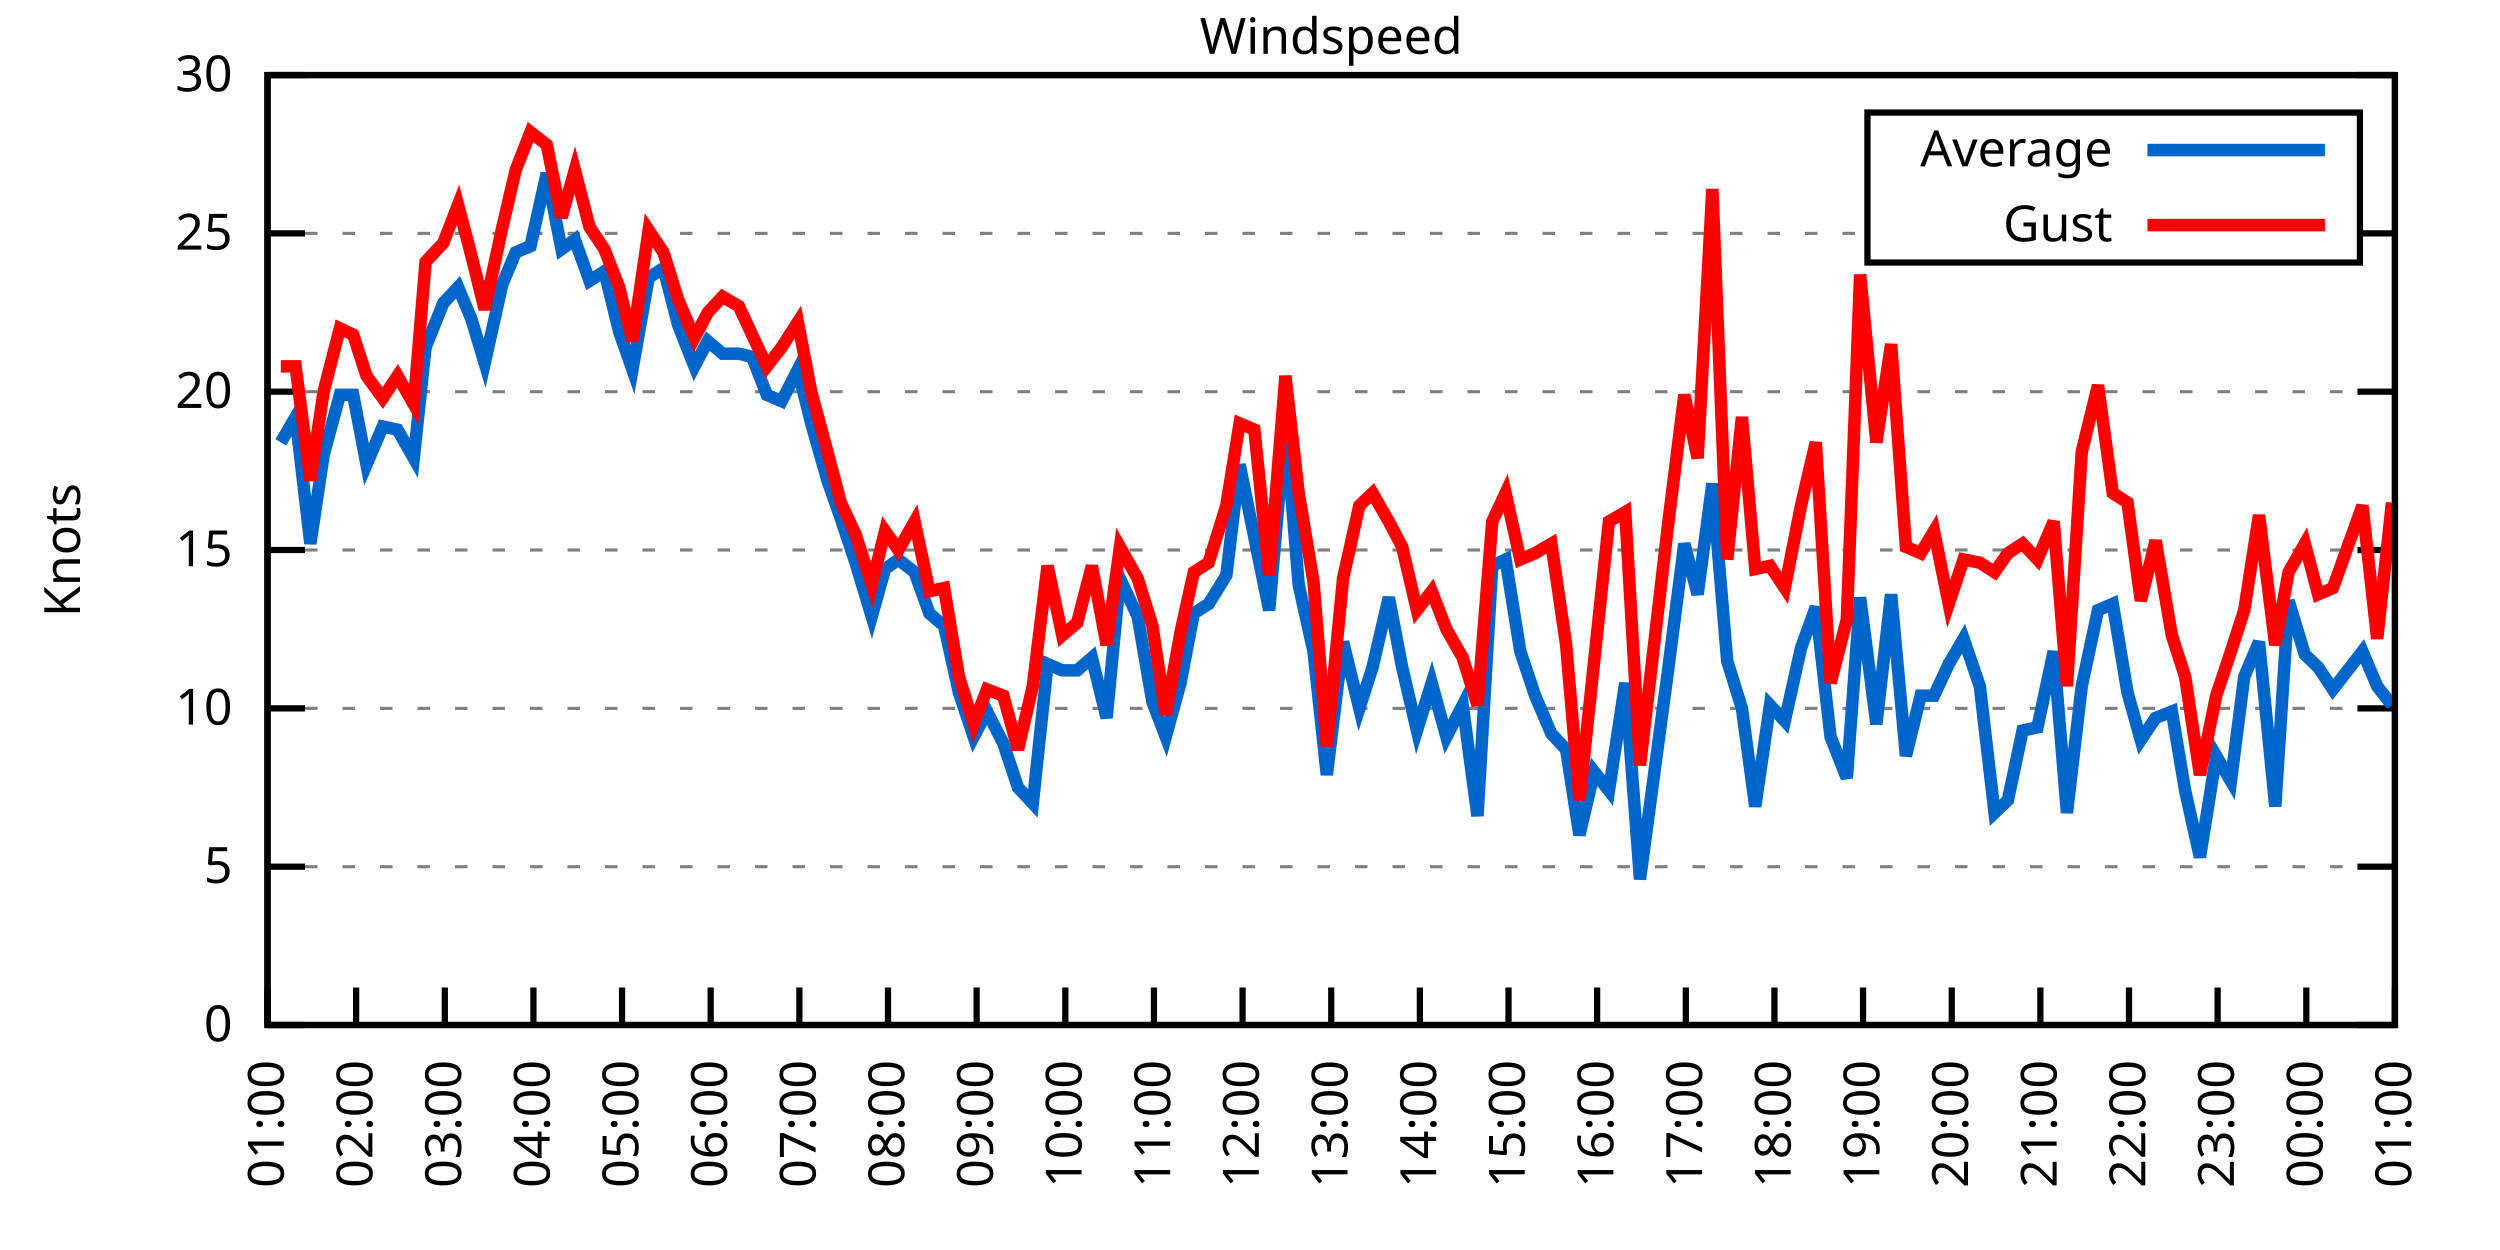
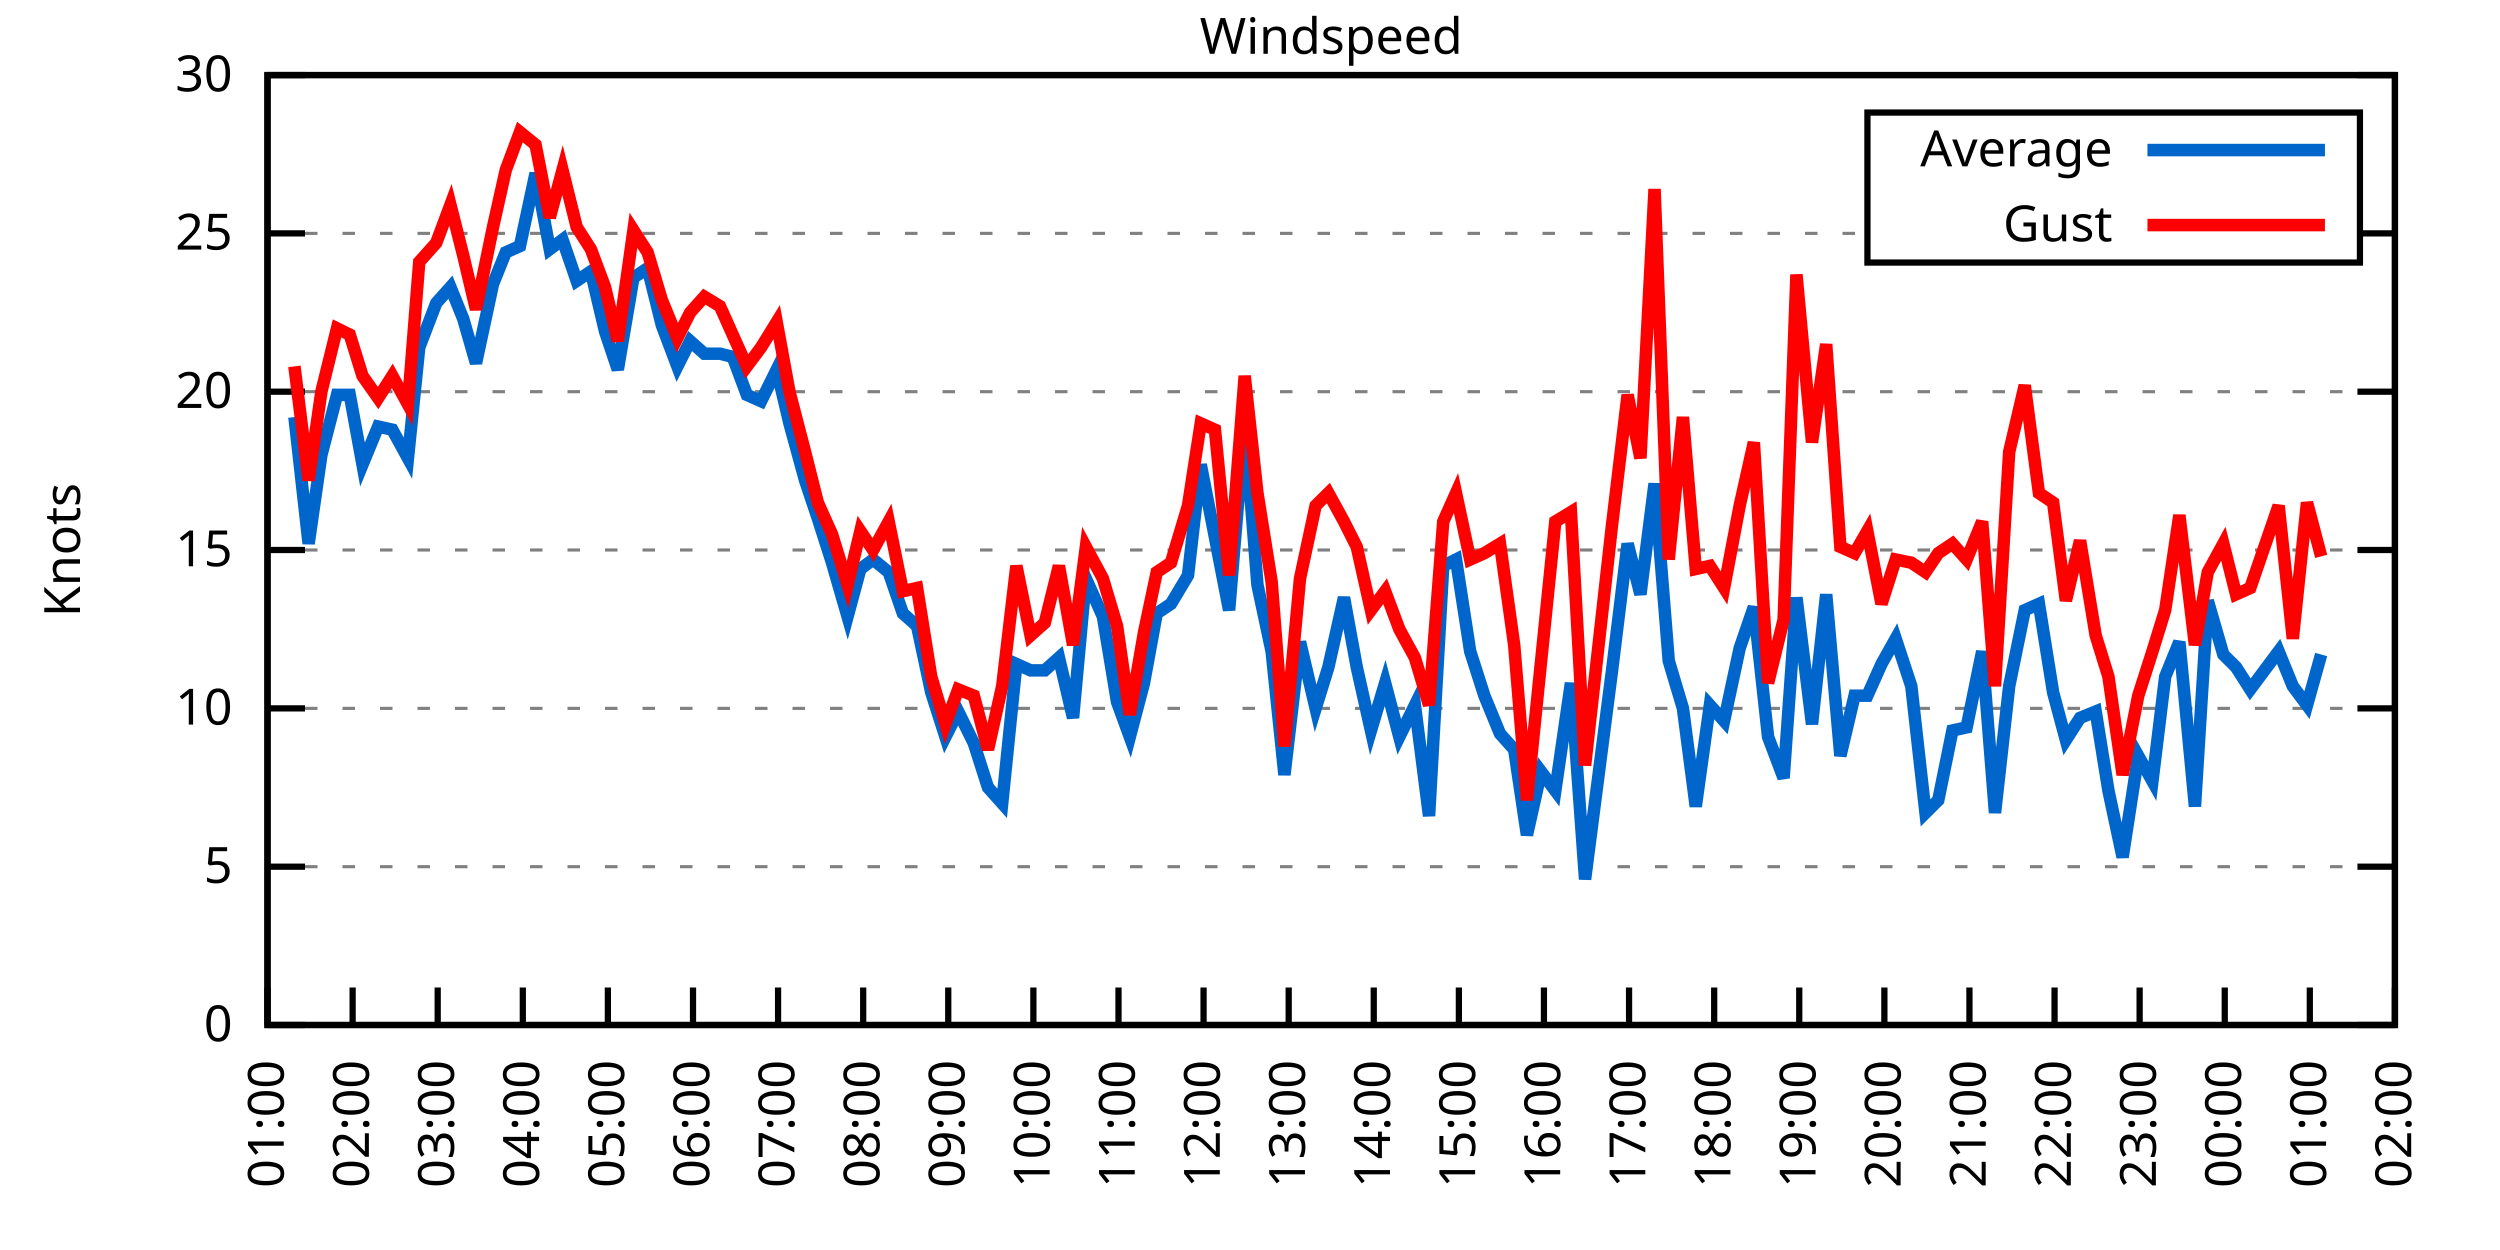
<svg xmlns="http://www.w3.org/2000/svg" xmlns:xlink="http://www.w3.org/1999/xlink" width="400" height="200" viewBox="0 0 400 200">
  <g id="gnuplot_canvas">
    <rect x="0" y="0" width="400" height="200" fill="none" />
    <defs>
      <circle id="gpDot" r="0.5" stroke-width="0.5" stroke="currentColor" />
      <path id="gpPt0" stroke-width="0.333" stroke="currentColor" d="M-1,0 h2 M0,-1 v2" />
      <path id="gpPt1" stroke-width="0.333" stroke="currentColor" d="M-1,-1 L1,1 M1,-1 L-1,1" />
      <path id="gpPt2" stroke-width="0.333" stroke="currentColor" d="M-1,0 L1,0 M0,-1 L0,1 M-1,-1 L1,1 M-1,1 L1,-1" />
      <rect id="gpPt3" stroke-width="0.333" stroke="currentColor" x="-1" y="-1" width="2" height="2" />
      <rect id="gpPt4" stroke-width="0.333" stroke="currentColor" fill="currentColor" x="-1" y="-1" width="2" height="2" />
      <circle id="gpPt5" stroke-width="0.333" stroke="currentColor" cx="0" cy="0" r="1" />
      <use xlink:href="#gpPt5" id="gpPt6" fill="currentColor" stroke="none" />
      <path id="gpPt7" stroke-width="0.333" stroke="currentColor" d="M0,-1.33 L-1.33,0.67 L1.33,0.67 z" />
      <use xlink:href="#gpPt7" id="gpPt8" fill="currentColor" stroke="none" />
      <use xlink:href="#gpPt7" id="gpPt9" stroke="currentColor" transform="rotate(180)" />
      <use xlink:href="#gpPt9" id="gpPt10" fill="currentColor" stroke="none" />
      <use xlink:href="#gpPt3" id="gpPt11" stroke="currentColor" transform="rotate(45)" />
      <use xlink:href="#gpPt11" id="gpPt12" fill="currentColor" stroke="none" />
      <path id="gpPt13" stroke-width="0.333" stroke="currentColor" d="M0,1.330 L1.265,0.411 L0.782,-1.067 L-0.782,-1.076 L-1.265,0.411 z" />
      <use xlink:href="#gpPt13" id="gpPt14" fill="currentColor" stroke="none" />
      <filter id="textbox" filterUnits="objectBoundingBox" x="0" y="0" height="1" width="1">
        <feFlood flood-color="white" flood-opacity="1" result="bgnd" />
        <feComposite in="SourceGraphic" in2="bgnd" operator="atop" />
      </filter>
      <filter id="greybox" filterUnits="objectBoundingBox" x="0" y="0" height="1" width="1">
        <feFlood flood-color="lightgrey" flood-opacity="1" result="grey" />
        <feComposite in="SourceGraphic" in2="grey" operator="atop" />
      </filter>
    </defs>
    <g fill="none" color="white" stroke="currentColor" stroke-width="1.00" stroke-linecap="butt" stroke-linejoin="miter">
</g>
    <g fill="none" color="black" stroke="currentColor" stroke-width="1.00" stroke-linecap="butt" stroke-linejoin="miter">
      <g stroke="none" shape-rendering="crispEdges">
        <polygon fill="rgb(255, 255, 255)" points="42.80,164.00 383.18,164.00 383.18,12.02 42.80,12.02 " />
      </g>
    </g>
    <g fill="none" color="black" stroke="currentColor" stroke-width="1.00" stroke-linecap="butt" stroke-linejoin="miter">
</g>
    <g fill="none" color="black" stroke="black" stroke-width="0.50" stroke-linecap="butt" stroke-linejoin="miter">
</g>
    <g fill="none" color="gray" stroke="currentColor" stroke-width="0.50" stroke-linecap="butt" stroke-linejoin="miter">
      <path stroke="gray" stroke-dasharray="2,4" class="gridline" d="M42.80,164.00 L383.19,164.00  " />
    </g>
    <g fill="none" color="gray" stroke="gray" stroke-width="1.00" stroke-linecap="butt" stroke-linejoin="miter">
</g>
    <g fill="none" color="black" stroke="currentColor" stroke-width="1.00" stroke-linecap="butt" stroke-linejoin="miter">
      <path stroke="black" d="M42.80,164.00 L48.80,164.00 M383.19,164.00 L377.19,164.00  " />
      <g transform="translate(37.20,166.60)" stroke="none" fill="black" font-family="Sans" font-size="8.00" text-anchor="end">
        <text>
          <tspan font-family="Sans"> 0</tspan>
        </text>
      </g>
    </g>
    <g fill="none" color="black" stroke="currentColor" stroke-width="1.00" stroke-linecap="butt" stroke-linejoin="miter">
</g>
    <g fill="none" color="black" stroke="black" stroke-width="0.50" stroke-linecap="butt" stroke-linejoin="miter">
</g>
    <g fill="none" color="gray" stroke="currentColor" stroke-width="0.50" stroke-linecap="butt" stroke-linejoin="miter">
      <path stroke="gray" stroke-dasharray="2,4" class="gridline" d="M42.80,138.67 L383.19,138.67  " />
    </g>
    <g fill="none" color="gray" stroke="gray" stroke-width="1.00" stroke-linecap="butt" stroke-linejoin="miter">
</g>
    <g fill="none" color="black" stroke="currentColor" stroke-width="1.00" stroke-linecap="butt" stroke-linejoin="miter">
      <path stroke="black" d="M42.80,138.67 L48.80,138.67 M383.19,138.67 L377.19,138.67  " />
      <g transform="translate(37.20,141.27)" stroke="none" fill="black" font-family="Sans" font-size="8.00" text-anchor="end">
        <text>
          <tspan font-family="Sans"> 5</tspan>
        </text>
      </g>
    </g>
    <g fill="none" color="black" stroke="currentColor" stroke-width="1.00" stroke-linecap="butt" stroke-linejoin="miter">
</g>
    <g fill="none" color="black" stroke="black" stroke-width="0.50" stroke-linecap="butt" stroke-linejoin="miter">
</g>
    <g fill="none" color="gray" stroke="currentColor" stroke-width="0.50" stroke-linecap="butt" stroke-linejoin="miter">
      <path stroke="gray" stroke-dasharray="2,4" class="gridline" d="M42.80,113.34 L383.19,113.34  " />
    </g>
    <g fill="none" color="gray" stroke="gray" stroke-width="1.00" stroke-linecap="butt" stroke-linejoin="miter">
</g>
    <g fill="none" color="black" stroke="currentColor" stroke-width="1.00" stroke-linecap="butt" stroke-linejoin="miter">
      <path stroke="black" d="M42.80,113.34 L48.80,113.34 M383.19,113.34 L377.19,113.34  " />
      <g transform="translate(37.20,115.94)" stroke="none" fill="black" font-family="Sans" font-size="8.00" text-anchor="end">
        <text>
          <tspan font-family="Sans"> 10</tspan>
        </text>
      </g>
    </g>
    <g fill="none" color="black" stroke="currentColor" stroke-width="1.00" stroke-linecap="butt" stroke-linejoin="miter">
</g>
    <g fill="none" color="black" stroke="black" stroke-width="0.50" stroke-linecap="butt" stroke-linejoin="miter">
</g>
    <g fill="none" color="gray" stroke="currentColor" stroke-width="0.50" stroke-linecap="butt" stroke-linejoin="miter">
      <path stroke="gray" stroke-dasharray="2,4" class="gridline" d="M42.80,88.00 L383.19,88.00  " />
    </g>
    <g fill="none" color="gray" stroke="gray" stroke-width="1.00" stroke-linecap="butt" stroke-linejoin="miter">
</g>
    <g fill="none" color="black" stroke="currentColor" stroke-width="1.00" stroke-linecap="butt" stroke-linejoin="miter">
      <path stroke="black" d="M42.80,88.00 L48.80,88.00 M383.19,88.00 L377.19,88.00  " />
      <g transform="translate(37.20,90.60)" stroke="none" fill="black" font-family="Sans" font-size="8.00" text-anchor="end">
        <text>
          <tspan font-family="Sans"> 15</tspan>
        </text>
      </g>
    </g>
    <g fill="none" color="black" stroke="currentColor" stroke-width="1.00" stroke-linecap="butt" stroke-linejoin="miter">
</g>
    <g fill="none" color="black" stroke="black" stroke-width="0.50" stroke-linecap="butt" stroke-linejoin="miter">
</g>
    <g fill="none" color="gray" stroke="currentColor" stroke-width="0.50" stroke-linecap="butt" stroke-linejoin="miter">
      <path stroke="gray" stroke-dasharray="2,4" class="gridline" d="M42.80,62.67 L383.19,62.67  " />
    </g>
    <g fill="none" color="gray" stroke="gray" stroke-width="1.00" stroke-linecap="butt" stroke-linejoin="miter">
</g>
    <g fill="none" color="black" stroke="currentColor" stroke-width="1.00" stroke-linecap="butt" stroke-linejoin="miter">
      <path stroke="black" d="M42.80,62.67 L48.80,62.67 M383.19,62.67 L377.19,62.67  " />
      <g transform="translate(37.20,65.27)" stroke="none" fill="black" font-family="Sans" font-size="8.00" text-anchor="end">
        <text>
          <tspan font-family="Sans"> 20</tspan>
        </text>
      </g>
    </g>
    <g fill="none" color="black" stroke="currentColor" stroke-width="1.00" stroke-linecap="butt" stroke-linejoin="miter">
</g>
    <g fill="none" color="black" stroke="black" stroke-width="0.50" stroke-linecap="butt" stroke-linejoin="miter">
</g>
    <g fill="none" color="gray" stroke="currentColor" stroke-width="0.50" stroke-linecap="butt" stroke-linejoin="miter">
      <path stroke="gray" stroke-dasharray="2,4" class="gridline" d="M42.80,37.34 L298.79,37.34 M377.59,37.34 L383.19,37.34  " />
    </g>
    <g fill="none" color="gray" stroke="gray" stroke-width="1.00" stroke-linecap="butt" stroke-linejoin="miter">
</g>
    <g fill="none" color="black" stroke="currentColor" stroke-width="1.00" stroke-linecap="butt" stroke-linejoin="miter">
      <path stroke="black" d="M42.80,37.34 L48.80,37.34 M383.19,37.34 L377.19,37.34  " />
      <g transform="translate(37.20,39.94)" stroke="none" fill="black" font-family="Sans" font-size="8.00" text-anchor="end">
        <text>
          <tspan font-family="Sans"> 25</tspan>
        </text>
      </g>
    </g>
    <g fill="none" color="black" stroke="currentColor" stroke-width="1.00" stroke-linecap="butt" stroke-linejoin="miter">
</g>
    <g fill="none" color="black" stroke="black" stroke-width="0.50" stroke-linecap="butt" stroke-linejoin="miter">
</g>
    <g fill="none" color="gray" stroke="currentColor" stroke-width="0.50" stroke-linecap="butt" stroke-linejoin="miter">
      <path stroke="gray" stroke-dasharray="2,4" class="gridline" d="M42.80,12.01 L383.19,12.01  " />
    </g>
    <g fill="none" color="gray" stroke="gray" stroke-width="1.00" stroke-linecap="butt" stroke-linejoin="miter">
</g>
    <g fill="none" color="black" stroke="currentColor" stroke-width="1.00" stroke-linecap="butt" stroke-linejoin="miter">
      <path stroke="black" d="M42.80,12.01 L48.80,12.01 M383.19,12.01 L377.19,12.01  " />
      <g transform="translate(37.20,14.61)" stroke="none" fill="black" font-family="Sans" font-size="8.00" text-anchor="end">
        <text>
          <tspan font-family="Sans"> 30</tspan>
        </text>
      </g>
    </g>
    <g fill="none" color="black" stroke="currentColor" stroke-width="1.00" stroke-linecap="butt" stroke-linejoin="miter">
      <path stroke="black" d="M42.80,164.00 L42.80,158.00  " />
      <g transform="translate(45.40,169.60) rotate(270.00)" stroke="none" fill="black" font-family="Sans" font-size="8.00" text-anchor="end">
        <text>
          <tspan font-family="Sans">01:00</tspan>
        </text>
      </g>
    </g>
    <g fill="none" color="black" stroke="currentColor" stroke-width="1.00" stroke-linecap="butt" stroke-linejoin="miter">
-       <path stroke="black" d="M56.98,164.00 L56.98,158.00  " />
-       <g transform="translate(59.58,169.60) rotate(270.00)" stroke="none" fill="black" font-family="Sans" font-size="8.00" text-anchor="end">
+       <path stroke="black" d="M56.42,164.00 L56.42,158.00  " />
+       <g transform="translate(59.02,169.60) rotate(270.00)" stroke="none" fill="black" font-family="Sans" font-size="8.00" text-anchor="end">
        <text>
          <tspan font-family="Sans">02:00</tspan>
        </text>
      </g>
    </g>
    <g fill="none" color="black" stroke="currentColor" stroke-width="1.00" stroke-linecap="butt" stroke-linejoin="miter">
-       <path stroke="black" d="M71.17,164.00 L71.17,158.00  " />
-       <g transform="translate(73.77,169.60) rotate(270.00)" stroke="none" fill="black" font-family="Sans" font-size="8.00" text-anchor="end">
+       <path stroke="black" d="M70.03,164.00 L70.03,158.00  " />
+       <g transform="translate(72.63,169.60) rotate(270.00)" stroke="none" fill="black" font-family="Sans" font-size="8.00" text-anchor="end">
        <text>
          <tspan font-family="Sans">03:00</tspan>
        </text>
      </g>
    </g>
    <g fill="none" color="black" stroke="currentColor" stroke-width="1.00" stroke-linecap="butt" stroke-linejoin="miter">
-       <path stroke="black" d="M85.35,164.00 L85.35,158.00  " />
-       <g transform="translate(87.95,169.60) rotate(270.00)" stroke="none" fill="black" font-family="Sans" font-size="8.00" text-anchor="end">
+       <path stroke="black" d="M83.65,164.00 L83.65,158.00  " />
+       <g transform="translate(86.25,169.60) rotate(270.00)" stroke="none" fill="black" font-family="Sans" font-size="8.00" text-anchor="end">
        <text>
          <tspan font-family="Sans">04:00</tspan>
        </text>
      </g>
    </g>
    <g fill="none" color="black" stroke="currentColor" stroke-width="1.00" stroke-linecap="butt" stroke-linejoin="miter">
-       <path stroke="black" d="M99.53,164.00 L99.53,158.00  " />
-       <g transform="translate(102.13,169.60) rotate(270.00)" stroke="none" fill="black" font-family="Sans" font-size="8.00" text-anchor="end">
+       <path stroke="black" d="M97.26,164.00 L97.26,158.00  " />
+       <g transform="translate(99.86,169.60) rotate(270.00)" stroke="none" fill="black" font-family="Sans" font-size="8.00" text-anchor="end">
        <text>
          <tspan font-family="Sans">05:00</tspan>
        </text>
      </g>
    </g>
    <g fill="none" color="black" stroke="currentColor" stroke-width="1.00" stroke-linecap="butt" stroke-linejoin="miter">
-       <path stroke="black" d="M113.71,164.00 L113.71,158.00  " />
-       <g transform="translate(116.31,169.60) rotate(270.00)" stroke="none" fill="black" font-family="Sans" font-size="8.00" text-anchor="end">
+       <path stroke="black" d="M110.88,164.00 L110.88,158.00  " />
+       <g transform="translate(113.48,169.60) rotate(270.00)" stroke="none" fill="black" font-family="Sans" font-size="8.00" text-anchor="end">
        <text>
          <tspan font-family="Sans">06:00</tspan>
        </text>
      </g>
    </g>
    <g fill="none" color="black" stroke="currentColor" stroke-width="1.00" stroke-linecap="butt" stroke-linejoin="miter">
-       <path stroke="black" d="M127.90,164.00 L127.90,158.00  " />
-       <g transform="translate(130.50,169.60) rotate(270.00)" stroke="none" fill="black" font-family="Sans" font-size="8.00" text-anchor="end">
+       <path stroke="black" d="M124.49,164.00 L124.49,158.00  " />
+       <g transform="translate(127.09,169.60) rotate(270.00)" stroke="none" fill="black" font-family="Sans" font-size="8.00" text-anchor="end">
        <text>
          <tspan font-family="Sans">07:00</tspan>
        </text>
      </g>
    </g>
    <g fill="none" color="black" stroke="currentColor" stroke-width="1.00" stroke-linecap="butt" stroke-linejoin="miter">
-       <path stroke="black" d="M142.08,164.00 L142.08,158.00  " />
-       <g transform="translate(144.68,169.60) rotate(270.00)" stroke="none" fill="black" font-family="Sans" font-size="8.00" text-anchor="end">
+       <path stroke="black" d="M138.11,164.00 L138.11,158.00  " />
+       <g transform="translate(140.71,169.60) rotate(270.00)" stroke="none" fill="black" font-family="Sans" font-size="8.00" text-anchor="end">
        <text>
          <tspan font-family="Sans">08:00</tspan>
        </text>
      </g>
    </g>
    <g fill="none" color="black" stroke="currentColor" stroke-width="1.00" stroke-linecap="butt" stroke-linejoin="miter">
-       <path stroke="black" d="M156.26,164.00 L156.26,158.00  " />
-       <g transform="translate(158.86,169.60) rotate(270.00)" stroke="none" fill="black" font-family="Sans" font-size="8.00" text-anchor="end">
+       <path stroke="black" d="M151.72,164.00 L151.72,158.00  " />
+       <g transform="translate(154.32,169.60) rotate(270.00)" stroke="none" fill="black" font-family="Sans" font-size="8.00" text-anchor="end">
        <text>
          <tspan font-family="Sans">09:00</tspan>
        </text>
      </g>
    </g>
    <g fill="none" color="black" stroke="currentColor" stroke-width="1.00" stroke-linecap="butt" stroke-linejoin="miter">
-       <path stroke="black" d="M170.45,164.00 L170.45,158.00  " />
-       <g transform="translate(173.05,169.60) rotate(270.00)" stroke="none" fill="black" font-family="Sans" font-size="8.00" text-anchor="end">
+       <path stroke="black" d="M165.34,164.00 L165.34,158.00  " />
+       <g transform="translate(167.94,169.60) rotate(270.00)" stroke="none" fill="black" font-family="Sans" font-size="8.00" text-anchor="end">
        <text>
          <tspan font-family="Sans">10:00</tspan>
        </text>
      </g>
    </g>
    <g fill="none" color="black" stroke="currentColor" stroke-width="1.00" stroke-linecap="butt" stroke-linejoin="miter">
-       <path stroke="black" d="M184.63,164.00 L184.63,158.00  " />
-       <g transform="translate(187.23,169.60) rotate(270.00)" stroke="none" fill="black" font-family="Sans" font-size="8.00" text-anchor="end">
+       <path stroke="black" d="M178.96,164.00 L178.96,158.00  " />
+       <g transform="translate(181.56,169.60) rotate(270.00)" stroke="none" fill="black" font-family="Sans" font-size="8.00" text-anchor="end">
        <text>
          <tspan font-family="Sans">11:00</tspan>
        </text>
      </g>
    </g>
    <g fill="none" color="black" stroke="currentColor" stroke-width="1.00" stroke-linecap="butt" stroke-linejoin="miter">
-       <path stroke="black" d="M198.81,164.00 L198.81,158.00  " />
-       <g transform="translate(201.41,169.60) rotate(270.00)" stroke="none" fill="black" font-family="Sans" font-size="8.00" text-anchor="end">
+       <path stroke="black" d="M192.57,164.00 L192.57,158.00  " />
+       <g transform="translate(195.17,169.60) rotate(270.00)" stroke="none" fill="black" font-family="Sans" font-size="8.00" text-anchor="end">
        <text>
          <tspan font-family="Sans">12:00</tspan>
        </text>
      </g>
    </g>
    <g fill="none" color="black" stroke="currentColor" stroke-width="1.00" stroke-linecap="butt" stroke-linejoin="miter">
-       <path stroke="black" d="M213.00,164.00 L213.00,158.00  " />
-       <g transform="translate(215.60,169.60) rotate(270.00)" stroke="none" fill="black" font-family="Sans" font-size="8.00" text-anchor="end">
+       <path stroke="black" d="M206.19,164.00 L206.19,158.00  " />
+       <g transform="translate(208.79,169.60) rotate(270.00)" stroke="none" fill="black" font-family="Sans" font-size="8.00" text-anchor="end">
        <text>
          <tspan font-family="Sans">13:00</tspan>
        </text>
      </g>
    </g>
    <g fill="none" color="black" stroke="currentColor" stroke-width="1.00" stroke-linecap="butt" stroke-linejoin="miter">
-       <path stroke="black" d="M227.18,164.00 L227.18,158.00  " />
-       <g transform="translate(229.78,169.60) rotate(270.00)" stroke="none" fill="black" font-family="Sans" font-size="8.00" text-anchor="end">
+       <path stroke="black" d="M219.80,164.00 L219.80,158.00  " />
+       <g transform="translate(222.40,169.60) rotate(270.00)" stroke="none" fill="black" font-family="Sans" font-size="8.00" text-anchor="end">
        <text>
          <tspan font-family="Sans">14:00</tspan>
        </text>
      </g>
    </g>
    <g fill="none" color="black" stroke="currentColor" stroke-width="1.00" stroke-linecap="butt" stroke-linejoin="miter">
-       <path stroke="black" d="M241.36,164.00 L241.36,158.00  " />
-       <g transform="translate(243.96,169.60) rotate(270.00)" stroke="none" fill="black" font-family="Sans" font-size="8.00" text-anchor="end">
+       <path stroke="black" d="M233.42,164.00 L233.42,158.00  " />
+       <g transform="translate(236.02,169.60) rotate(270.00)" stroke="none" fill="black" font-family="Sans" font-size="8.00" text-anchor="end">
        <text>
          <tspan font-family="Sans">15:00</tspan>
        </text>
      </g>
    </g>
    <g fill="none" color="black" stroke="currentColor" stroke-width="1.00" stroke-linecap="butt" stroke-linejoin="miter">
-       <path stroke="black" d="M255.54,164.00 L255.54,158.00  " />
-       <g transform="translate(258.14,169.60) rotate(270.00)" stroke="none" fill="black" font-family="Sans" font-size="8.00" text-anchor="end">
+       <path stroke="black" d="M247.03,164.00 L247.03,158.00  " />
+       <g transform="translate(249.63,169.60) rotate(270.00)" stroke="none" fill="black" font-family="Sans" font-size="8.00" text-anchor="end">
        <text>
          <tspan font-family="Sans">16:00</tspan>
        </text>
      </g>
    </g>
    <g fill="none" color="black" stroke="currentColor" stroke-width="1.00" stroke-linecap="butt" stroke-linejoin="miter">
-       <path stroke="black" d="M269.73,164.00 L269.73,158.00  " />
-       <g transform="translate(272.33,169.60) rotate(270.00)" stroke="none" fill="black" font-family="Sans" font-size="8.00" text-anchor="end">
+       <path stroke="black" d="M260.65,164.00 L260.65,158.00  " />
+       <g transform="translate(263.25,169.60) rotate(270.00)" stroke="none" fill="black" font-family="Sans" font-size="8.00" text-anchor="end">
        <text>
          <tspan font-family="Sans">17:00</tspan>
        </text>
      </g>
    </g>
    <g fill="none" color="black" stroke="currentColor" stroke-width="1.00" stroke-linecap="butt" stroke-linejoin="miter">
-       <path stroke="black" d="M283.91,164.00 L283.91,158.00  " />
-       <g transform="translate(286.51,169.60) rotate(270.00)" stroke="none" fill="black" font-family="Sans" font-size="8.00" text-anchor="end">
+       <path stroke="black" d="M274.27,164.00 L274.27,158.00  " />
+       <g transform="translate(276.87,169.60) rotate(270.00)" stroke="none" fill="black" font-family="Sans" font-size="8.00" text-anchor="end">
        <text>
          <tspan font-family="Sans">18:00</tspan>
        </text>
      </g>
    </g>
    <g fill="none" color="black" stroke="currentColor" stroke-width="1.00" stroke-linecap="butt" stroke-linejoin="miter">
-       <path stroke="black" d="M298.09,164.00 L298.09,158.00  " />
-       <g transform="translate(300.69,169.60) rotate(270.00)" stroke="none" fill="black" font-family="Sans" font-size="8.00" text-anchor="end">
+       <path stroke="black" d="M287.88,164.00 L287.88,158.00  " />
+       <g transform="translate(290.48,169.60) rotate(270.00)" stroke="none" fill="black" font-family="Sans" font-size="8.00" text-anchor="end">
        <text>
          <tspan font-family="Sans">19:00</tspan>
        </text>
      </g>
    </g>
    <g fill="none" color="black" stroke="currentColor" stroke-width="1.00" stroke-linecap="butt" stroke-linejoin="miter">
-       <path stroke="black" d="M312.28,164.00 L312.28,158.00  " />
-       <g transform="translate(314.88,169.60) rotate(270.00)" stroke="none" fill="black" font-family="Sans" font-size="8.00" text-anchor="end">
+       <path stroke="black" d="M301.50,164.00 L301.50,158.00  " />
+       <g transform="translate(304.10,169.60) rotate(270.00)" stroke="none" fill="black" font-family="Sans" font-size="8.00" text-anchor="end">
        <text>
          <tspan font-family="Sans">20:00</tspan>
        </text>
      </g>
    </g>
    <g fill="none" color="black" stroke="currentColor" stroke-width="1.00" stroke-linecap="butt" stroke-linejoin="miter">
-       <path stroke="black" d="M326.46,164.00 L326.46,158.00  " />
-       <g transform="translate(329.06,169.60) rotate(270.00)" stroke="none" fill="black" font-family="Sans" font-size="8.00" text-anchor="end">
+       <path stroke="black" d="M315.11,164.00 L315.11,158.00  " />
+       <g transform="translate(317.71,169.60) rotate(270.00)" stroke="none" fill="black" font-family="Sans" font-size="8.00" text-anchor="end">
        <text>
          <tspan font-family="Sans">21:00</tspan>
        </text>
      </g>
    </g>
    <g fill="none" color="black" stroke="currentColor" stroke-width="1.00" stroke-linecap="butt" stroke-linejoin="miter">
-       <path stroke="black" d="M340.64,164.00 L340.64,158.00  " />
-       <g transform="translate(343.24,169.60) rotate(270.00)" stroke="none" fill="black" font-family="Sans" font-size="8.00" text-anchor="end">
+       <path stroke="black" d="M328.73,164.00 L328.73,158.00  " />
+       <g transform="translate(331.33,169.60) rotate(270.00)" stroke="none" fill="black" font-family="Sans" font-size="8.00" text-anchor="end">
        <text>
          <tspan font-family="Sans">22:00</tspan>
        </text>
      </g>
    </g>
    <g fill="none" color="black" stroke="currentColor" stroke-width="1.00" stroke-linecap="butt" stroke-linejoin="miter">
-       <path stroke="black" d="M354.82,164.00 L354.82,158.00  " />
-       <g transform="translate(357.42,169.60) rotate(270.00)" stroke="none" fill="black" font-family="Sans" font-size="8.00" text-anchor="end">
+       <path stroke="black" d="M342.34,164.00 L342.34,158.00  " />
+       <g transform="translate(344.94,169.60) rotate(270.00)" stroke="none" fill="black" font-family="Sans" font-size="8.00" text-anchor="end">
        <text>
          <tspan font-family="Sans">23:00</tspan>
        </text>
      </g>
    </g>
    <g fill="none" color="black" stroke="currentColor" stroke-width="1.00" stroke-linecap="butt" stroke-linejoin="miter">
-       <path stroke="black" d="M369.01,164.00 L369.01,158.00  " />
-       <g transform="translate(371.61,169.60) rotate(270.00)" stroke="none" fill="black" font-family="Sans" font-size="8.00" text-anchor="end">
+       <path stroke="black" d="M355.96,164.00 L355.96,158.00  " />
+       <g transform="translate(358.56,169.60) rotate(270.00)" stroke="none" fill="black" font-family="Sans" font-size="8.00" text-anchor="end">
        <text>
          <tspan font-family="Sans">00:00</tspan>
+         </text>
+       </g>
+     </g>
+     <g fill="none" color="black" stroke="currentColor" stroke-width="1.00" stroke-linecap="butt" stroke-linejoin="miter">
+       <path stroke="black" d="M369.57,164.00 L369.57,158.00  " />
+       <g transform="translate(372.17,169.60) rotate(270.00)" stroke="none" fill="black" font-family="Sans" font-size="8.00" text-anchor="end">
+         <text>
+           <tspan font-family="Sans">01:00</tspan>
        </text>
      </g>
    </g>
    <g fill="none" color="black" stroke="currentColor" stroke-width="1.00" stroke-linecap="butt" stroke-linejoin="miter">
      <path stroke="black" d="M383.19,164.00 L383.19,158.00  " />
      <g transform="translate(385.79,169.60) rotate(270.00)" stroke="none" fill="black" font-family="Sans" font-size="8.00" text-anchor="end">
        <text>
-           <tspan font-family="Sans">01:00</tspan>
+           <tspan font-family="Sans">02:00</tspan>
        </text>
      </g>
    </g>
    <g fill="none" color="black" stroke="currentColor" stroke-width="1.00" stroke-linecap="butt" stroke-linejoin="miter">
</g>
    <g fill="none" color="black" stroke="currentColor" stroke-width="1.00" stroke-linecap="butt" stroke-linejoin="miter">
      <path stroke="black" d="M42.80,12.01 L42.80,164.00 L383.19,164.00 L383.19,12.01 L42.80,12.01 Z  " />
    </g>
    <g fill="none" color="black" stroke="currentColor" stroke-width="1.00" stroke-linecap="butt" stroke-linejoin="miter">
</g>
    <g fill="none" color="black" stroke="currentColor" stroke-width="1.00" stroke-linecap="butt" stroke-linejoin="miter">
      <path stroke="black" d="M298.79,42.01 L298.79,18.01 L377.59,18.01 L377.59,42.01 L298.79,42.01 Z  " />
    </g>
    <g id="Windspeed_plot_1">
      <g fill="none" color="white" stroke="black" stroke-width="2.00" stroke-linecap="butt" stroke-linejoin="miter">
</g>
      <g fill="none" color="black" stroke="currentColor" stroke-width="2.00" stroke-linecap="butt" stroke-linejoin="miter">
        <g transform="translate(337.99,26.61)" stroke="none" fill="black" font-family="Sans" font-size="8.00" text-anchor="end">
          <text>
            <tspan font-family="Sans">Average</tspan>
          </text>
        </g>
      </g>
      <g fill="none" color="black" stroke="currentColor" stroke-width="2.00" stroke-linecap="butt" stroke-linejoin="miter">
-         <path stroke="rgb(  0, 102, 204)" d="M343.59,24.01 L371.99,24.01 M44.93,70.78 L47.29,66.73 L49.66,86.99 L51.78,72.81 L54.38,63.18 L56.51,63.18   L58.64,74.33 L61.24,68.25 L63.60,68.75 L66.20,73.31 L68.09,55.58 L70.93,48.49 L73.29,45.95 L75.42,51.02   L77.55,58.11 L80.38,45.45 L82.51,40.38 L84.88,39.37 L87.48,27.72 L89.84,39.87 L91.97,38.35 L94.33,44.94   L96.70,43.42 L99.06,53.05 L101.19,59.13 L103.79,44.43 L106.15,42.91 L108.51,52.03 L111.11,58.62 L113.24,54.57   L115.61,56.59 L118.21,56.59 L120.33,57.10 L122.70,63.18 L125.06,64.19 L127.66,59.13 L129.79,67.74 L132.39,76.86   L134.52,82.94 L136.88,90.03 L139.48,98.64 L141.61,91.04 L143.74,89.52 L146.34,91.55 L148.70,98.14 L151.06,100.16   L153.43,110.80 L155.79,117.90 L157.92,113.84 L160.52,118.91 L162.88,126.00 L165.25,128.54 L167.61,106.24 L169.97,107.26   L172.34,107.26 L174.70,105.23 L177.06,114.86 L179.19,92.56 L182.03,98.64 L184.39,112.32 L186.52,117.90 L188.88,109.28   L191.01,98.14 L193.38,96.62 L196.21,92.06 L198.34,74.33 L200.70,85.98 L203.07,97.63 L205.67,67.74 L207.79,93.58   L210.16,104.22 L212.29,123.98 L214.89,102.70 L217.49,113.34 L219.61,106.75 L222.21,95.60 L224.34,106.75 L226.71,116.88   L229.07,109.28 L231.43,117.90 L234.03,112.83 L236.40,130.56 L238.76,90.54 L240.89,89.52 L243.25,104.22 L245.62,111.31   L248.22,117.39 L250.58,119.92 L252.71,133.60 L255.07,123.47 L257.43,126.51 L260.04,109.28 L262.40,140.69 L266.89,107.26   L269.49,86.99 L271.62,95.10 L273.98,77.37 L276.35,105.74 L278.71,113.34 L280.84,129.04 L283.20,112.83 L285.56,115.36   L288.16,103.71 L290.53,97.12 L292.89,117.90 L295.49,124.48 L297.62,95.60 L300.22,115.87 L302.58,95.10 L304.95,120.94   L307.31,111.31 L309.44,111.31 L311.80,106.24 L314.17,102.19 L316.77,109.79 L319.13,130.06 L321.26,128.03 L323.62,116.88   L325.99,116.38 L328.59,104.22 L330.71,130.06 L333.08,109.79 L335.68,97.63 L338.04,96.62 L340.40,110.80 L342.53,118.40   L344.90,114.86 L347.50,113.84 L349.62,126.51 L351.99,137.15 L354.59,120.94 L356.95,124.99 L359.08,108.27 L361.44,102.70   L364.04,129.04 L366.17,96.11 L368.77,104.72 L370.90,106.75 L373.26,110.30 L377.99,104.22 L380.35,109.79 L382.72,112.83    " />
+         <path stroke="rgb(  0, 102, 204)" d="M343.59,24.01 L371.99,24.01 M47.11,66.73 L49.38,86.99 L51.42,72.81 L53.92,63.18 L55.96,63.18 L58.00,74.33   L60.50,68.25 L62.77,68.75 L65.27,73.31 L67.08,55.58 L69.80,48.49 L72.07,45.95 L74.12,51.02 L76.16,58.11   L78.88,45.45 L80.92,40.38 L83.19,39.37 L85.69,27.72 L87.96,39.87 L90.00,38.35 L92.27,44.94 L94.54,43.42   L96.81,53.05 L98.85,59.13 L101.35,44.43 L103.62,42.91 L105.89,52.03 L108.38,58.62 L110.42,54.57 L112.69,56.59   L115.19,56.59 L117.23,57.10 L119.50,63.18 L121.77,64.19 L124.27,59.13 L126.31,67.74 L128.81,76.86 L130.85,82.94   L133.12,90.03 L135.61,98.64 L137.66,91.04 L139.70,89.52 L142.19,91.55 L144.46,98.14 L146.73,100.16 L149.00,110.80   L151.27,117.90 L153.31,113.84 L155.81,118.91 L158.08,126.00 L160.35,128.54 L162.62,106.24 L164.89,107.26 L167.16,107.26   L169.43,105.23 L171.69,114.86 L173.74,92.56 L176.46,98.64 L178.73,112.32 L180.77,117.90 L183.04,109.28 L185.08,98.14   L187.35,96.62 L190.08,92.06 L192.12,74.33 L194.39,85.98 L196.66,97.63 L199.15,67.74 L201.19,93.58 L203.46,104.22   L205.51,123.98 L208.00,102.70 L210.50,113.34 L212.54,106.75 L215.04,95.60 L217.08,106.75 L219.35,116.88 L221.62,109.28   L223.89,117.90 L226.38,112.83 L228.65,130.56 L230.92,90.54 L232.96,89.52 L235.23,104.22 L237.50,111.31 L240.00,117.39   L242.27,119.92 L244.31,133.60 L246.58,123.47 L248.85,126.51 L251.35,109.28 L253.61,140.69 L257.93,107.26 L260.42,86.99   L262.47,95.10 L264.73,77.37 L267.00,105.74 L269.27,113.34 L271.32,129.04 L273.58,112.83 L275.85,115.36 L278.35,103.71   L280.62,97.12 L282.89,117.90 L285.38,124.48 L287.43,95.60 L289.92,115.87 L292.19,95.10 L294.46,120.94 L296.73,111.31   L298.77,111.31 L301.04,106.24 L303.31,102.19 L305.81,109.79 L308.08,130.06 L310.12,128.03 L312.39,116.88 L314.66,116.38   L317.15,104.22 L319.20,130.06 L321.47,109.79 L323.96,97.63 L326.23,96.62 L328.50,110.80 L330.54,118.40 L332.81,114.86   L335.31,113.84 L337.35,126.51 L339.62,137.15 L342.12,120.94 L344.39,124.99 L346.43,108.27 L348.70,102.70 L351.19,129.04   L353.24,96.11 L355.73,104.72 L357.77,106.75 L360.04,110.30 L364.58,104.22 L366.85,109.79 L369.12,112.83 L371.39,104.72    " />
      </g>
    </g>
    <g id="Windspeed_plot_2">
      <g fill="none" color="black" stroke="currentColor" stroke-width="2.00" stroke-linecap="butt" stroke-linejoin="miter">
        <g transform="translate(337.99,38.61)" stroke="none" fill="black" font-family="Sans" font-size="8.00" text-anchor="end">
          <text>
            <tspan font-family="Sans">Gust</tspan>
          </text>
        </g>
      </g>
      <g fill="none" color="black" stroke="currentColor" stroke-width="2.00" stroke-linecap="butt" stroke-linejoin="miter">
-         <path stroke="rgb(255,   0,   0)" d="M343.59,36.01 L371.99,36.01 M44.93,58.62 L47.29,58.62 L49.66,76.86 L51.78,62.67 L54.38,52.54 L56.51,53.55   L58.64,60.14 L61.24,63.69 L63.60,60.14 L66.20,64.70 L68.09,41.90 L70.93,38.86 L73.29,32.78 L75.42,40.89   L77.55,49.50 L80.38,36.33 L82.51,27.21 L84.88,21.13 L87.48,23.16 L89.84,34.81 L91.97,27.21 L94.33,36.33   L96.70,39.87 L99.06,45.95 L101.19,54.57 L103.79,36.84 L106.15,40.38 L108.51,47.98 L111.11,54.06 L113.24,50.01   L115.61,47.47 L118.21,48.99 L120.33,53.55 L122.70,58.62 L125.06,55.58 L127.66,51.53 L129.79,62.67 L132.39,72.30   L134.52,80.41 L136.88,85.47 L139.48,93.58 L141.61,84.97 L143.74,88.00 L146.34,83.45 L148.70,94.59 L151.06,94.08   L153.43,108.27 L155.79,115.87 L157.92,110.30 L160.52,111.31 L162.88,119.92 L165.25,109.79 L167.61,90.54 L169.97,101.68   L172.34,99.66 L174.70,90.54 L177.06,103.20 L179.19,87.50 L182.03,92.56 L184.39,100.16 L186.52,114.35 L188.88,101.18   L191.01,91.55 L193.38,90.03 L196.21,80.91 L198.34,67.74 L200.70,68.75 L203.07,92.06 L205.67,60.14 L207.79,78.89   L210.16,93.07 L212.29,119.42 L214.89,92.56 L217.49,80.91 L219.61,78.89 L222.21,83.45 L224.34,87.50 L226.71,97.63   L229.07,94.59 L231.43,100.67 L234.03,105.23 L236.40,112.83 L238.76,83.45 L240.89,78.89 L243.25,89.52 L245.62,88.51   L248.22,86.99 L250.58,103.20 L252.71,128.03 L255.07,105.74 L257.43,83.45 L260.04,81.93 L262.40,122.46 L266.89,83.95   L269.49,63.18 L271.62,73.31 L273.98,30.25 L276.35,89.52 L278.71,66.73 L280.84,91.04 L283.20,90.54 L285.56,94.08   L288.16,80.91 L290.53,70.78 L292.89,109.28 L295.49,99.15 L297.62,43.93 L300.22,70.78 L302.58,55.07 L304.95,87.50   L307.31,88.51 L309.44,84.97 L311.80,96.62 L314.17,89.52 L316.77,90.03 L319.13,91.55 L321.26,88.51 L323.62,86.99   L325.99,89.52 L328.59,83.45 L330.71,109.79 L333.08,72.30 L335.68,61.66 L338.04,78.89 L340.40,80.41 L342.53,96.11   L344.90,86.49 L347.50,101.68 L349.62,108.27 L351.99,123.98 L354.59,111.31 L356.95,104.22 L359.08,97.63 L361.44,82.43   L364.04,103.20 L366.17,91.55 L368.77,86.99 L370.90,95.10 L373.26,94.08 L377.99,80.91 L380.35,102.19 L382.72,80.41    " />
+         <path stroke="rgb(255,   0,   0)" d="M343.59,36.01 L371.99,36.01 M47.11,58.62 L49.38,76.86 L51.42,62.67 L53.92,52.54 L55.96,53.55 L58.00,60.14   L60.50,63.69 L62.77,60.14 L65.27,64.70 L67.08,41.90 L69.80,38.86 L72.07,32.78 L74.12,40.89 L76.16,49.50   L78.88,36.33 L80.92,27.21 L83.19,21.13 L85.69,23.16 L87.96,34.81 L90.00,27.21 L92.27,36.33 L94.54,39.87   L96.81,45.95 L98.85,54.57 L101.35,36.84 L103.62,40.38 L105.89,47.98 L108.38,54.06 L110.42,50.01 L112.69,47.47   L115.19,48.99 L117.23,53.55 L119.50,58.62 L121.77,55.58 L124.27,51.53 L126.31,62.67 L128.81,72.30 L130.85,80.41   L133.12,85.47 L135.61,93.58 L137.66,84.97 L139.70,88.00 L142.19,83.45 L144.46,94.59 L146.73,94.08 L149.00,108.27   L151.27,115.87 L153.31,110.30 L155.81,111.31 L158.08,119.92 L160.35,109.79 L162.62,90.54 L164.89,101.68 L167.16,99.66   L169.43,90.54 L171.69,103.20 L173.74,87.50 L176.46,92.56 L178.73,100.16 L180.77,114.35 L183.04,101.18 L185.08,91.55   L187.35,90.03 L190.08,80.91 L192.12,67.74 L194.39,68.75 L196.66,92.06 L199.15,60.14 L201.19,78.89 L203.46,93.07   L205.51,119.42 L208.00,92.56 L210.50,80.91 L212.54,78.89 L215.04,83.45 L217.08,87.50 L219.35,97.63 L221.62,94.59   L223.89,100.67 L226.38,105.23 L228.65,112.83 L230.92,83.45 L232.96,78.89 L235.23,89.52 L237.50,88.51 L240.00,86.99   L242.27,103.20 L244.31,128.03 L246.58,105.74 L248.85,83.45 L251.35,81.93 L253.61,122.46 L257.93,83.95 L260.42,63.18   L262.47,73.31 L264.73,30.25 L267.00,89.52 L269.27,66.73 L271.32,91.04 L273.58,90.54 L275.85,94.08 L278.35,80.91   L280.62,70.78 L282.89,109.28 L285.38,99.15 L287.43,43.93 L289.92,70.78 L292.19,55.07 L294.46,87.50 L296.73,88.51   L298.77,84.97 L301.04,96.62 L303.31,89.52 L305.81,90.03 L308.08,91.55 L310.12,88.51 L312.39,86.99 L314.66,89.52   L317.15,83.45 L319.20,109.79 L321.47,72.30 L323.96,61.66 L326.23,78.89 L328.50,80.41 L330.54,96.11 L332.81,86.49   L335.31,101.68 L337.35,108.27 L339.62,123.98 L342.12,111.31 L344.39,104.22 L346.43,97.63 L348.70,82.43 L351.19,103.20   L353.24,91.55 L355.73,86.99 L357.77,95.10 L360.04,94.08 L364.58,80.91 L366.85,102.19 L369.12,80.41 L371.39,89.02    " />
      </g>
    </g>
    <g fill="none" color="black" stroke="currentColor" stroke-width="2.00" stroke-linecap="butt" stroke-linejoin="miter">
</g>
    <g fill="none" color="black" stroke="black" stroke-width="1.00" stroke-linecap="butt" stroke-linejoin="miter">
</g>
    <g fill="none" color="black" stroke="currentColor" stroke-width="1.00" stroke-linecap="butt" stroke-linejoin="miter">
      <path stroke="black" d="M42.80,12.01 L42.80,164.00 L383.19,164.00 L383.19,12.01 L42.80,12.01 Z  " />
      <g transform="translate(12.80,88.01) rotate(270.00)" stroke="none" fill="black" font-family="Sans" font-size="8.00" text-anchor="middle">
        <text>
          <tspan font-family="Sans">Knots</tspan>
        </text>
      </g>
    </g>
    <g fill="none" color="black" stroke="currentColor" stroke-width="1.00" stroke-linecap="butt" stroke-linejoin="miter">
</g>
    <g fill="none" color="black" stroke="currentColor" stroke-width="1.00" stroke-linecap="butt" stroke-linejoin="miter">
      <g transform="translate(212.99,8.61)" stroke="none" fill="black" font-family="Sans" font-size="8.00" text-anchor="middle">
        <text>
          <tspan font-family="Sans">Windspeed</tspan>
        </text>
      </g>
    </g>
    <g fill="none" color="black" stroke="currentColor" stroke-width="1.00" stroke-linecap="butt" stroke-linejoin="miter">
</g>
  </g>
</svg>
